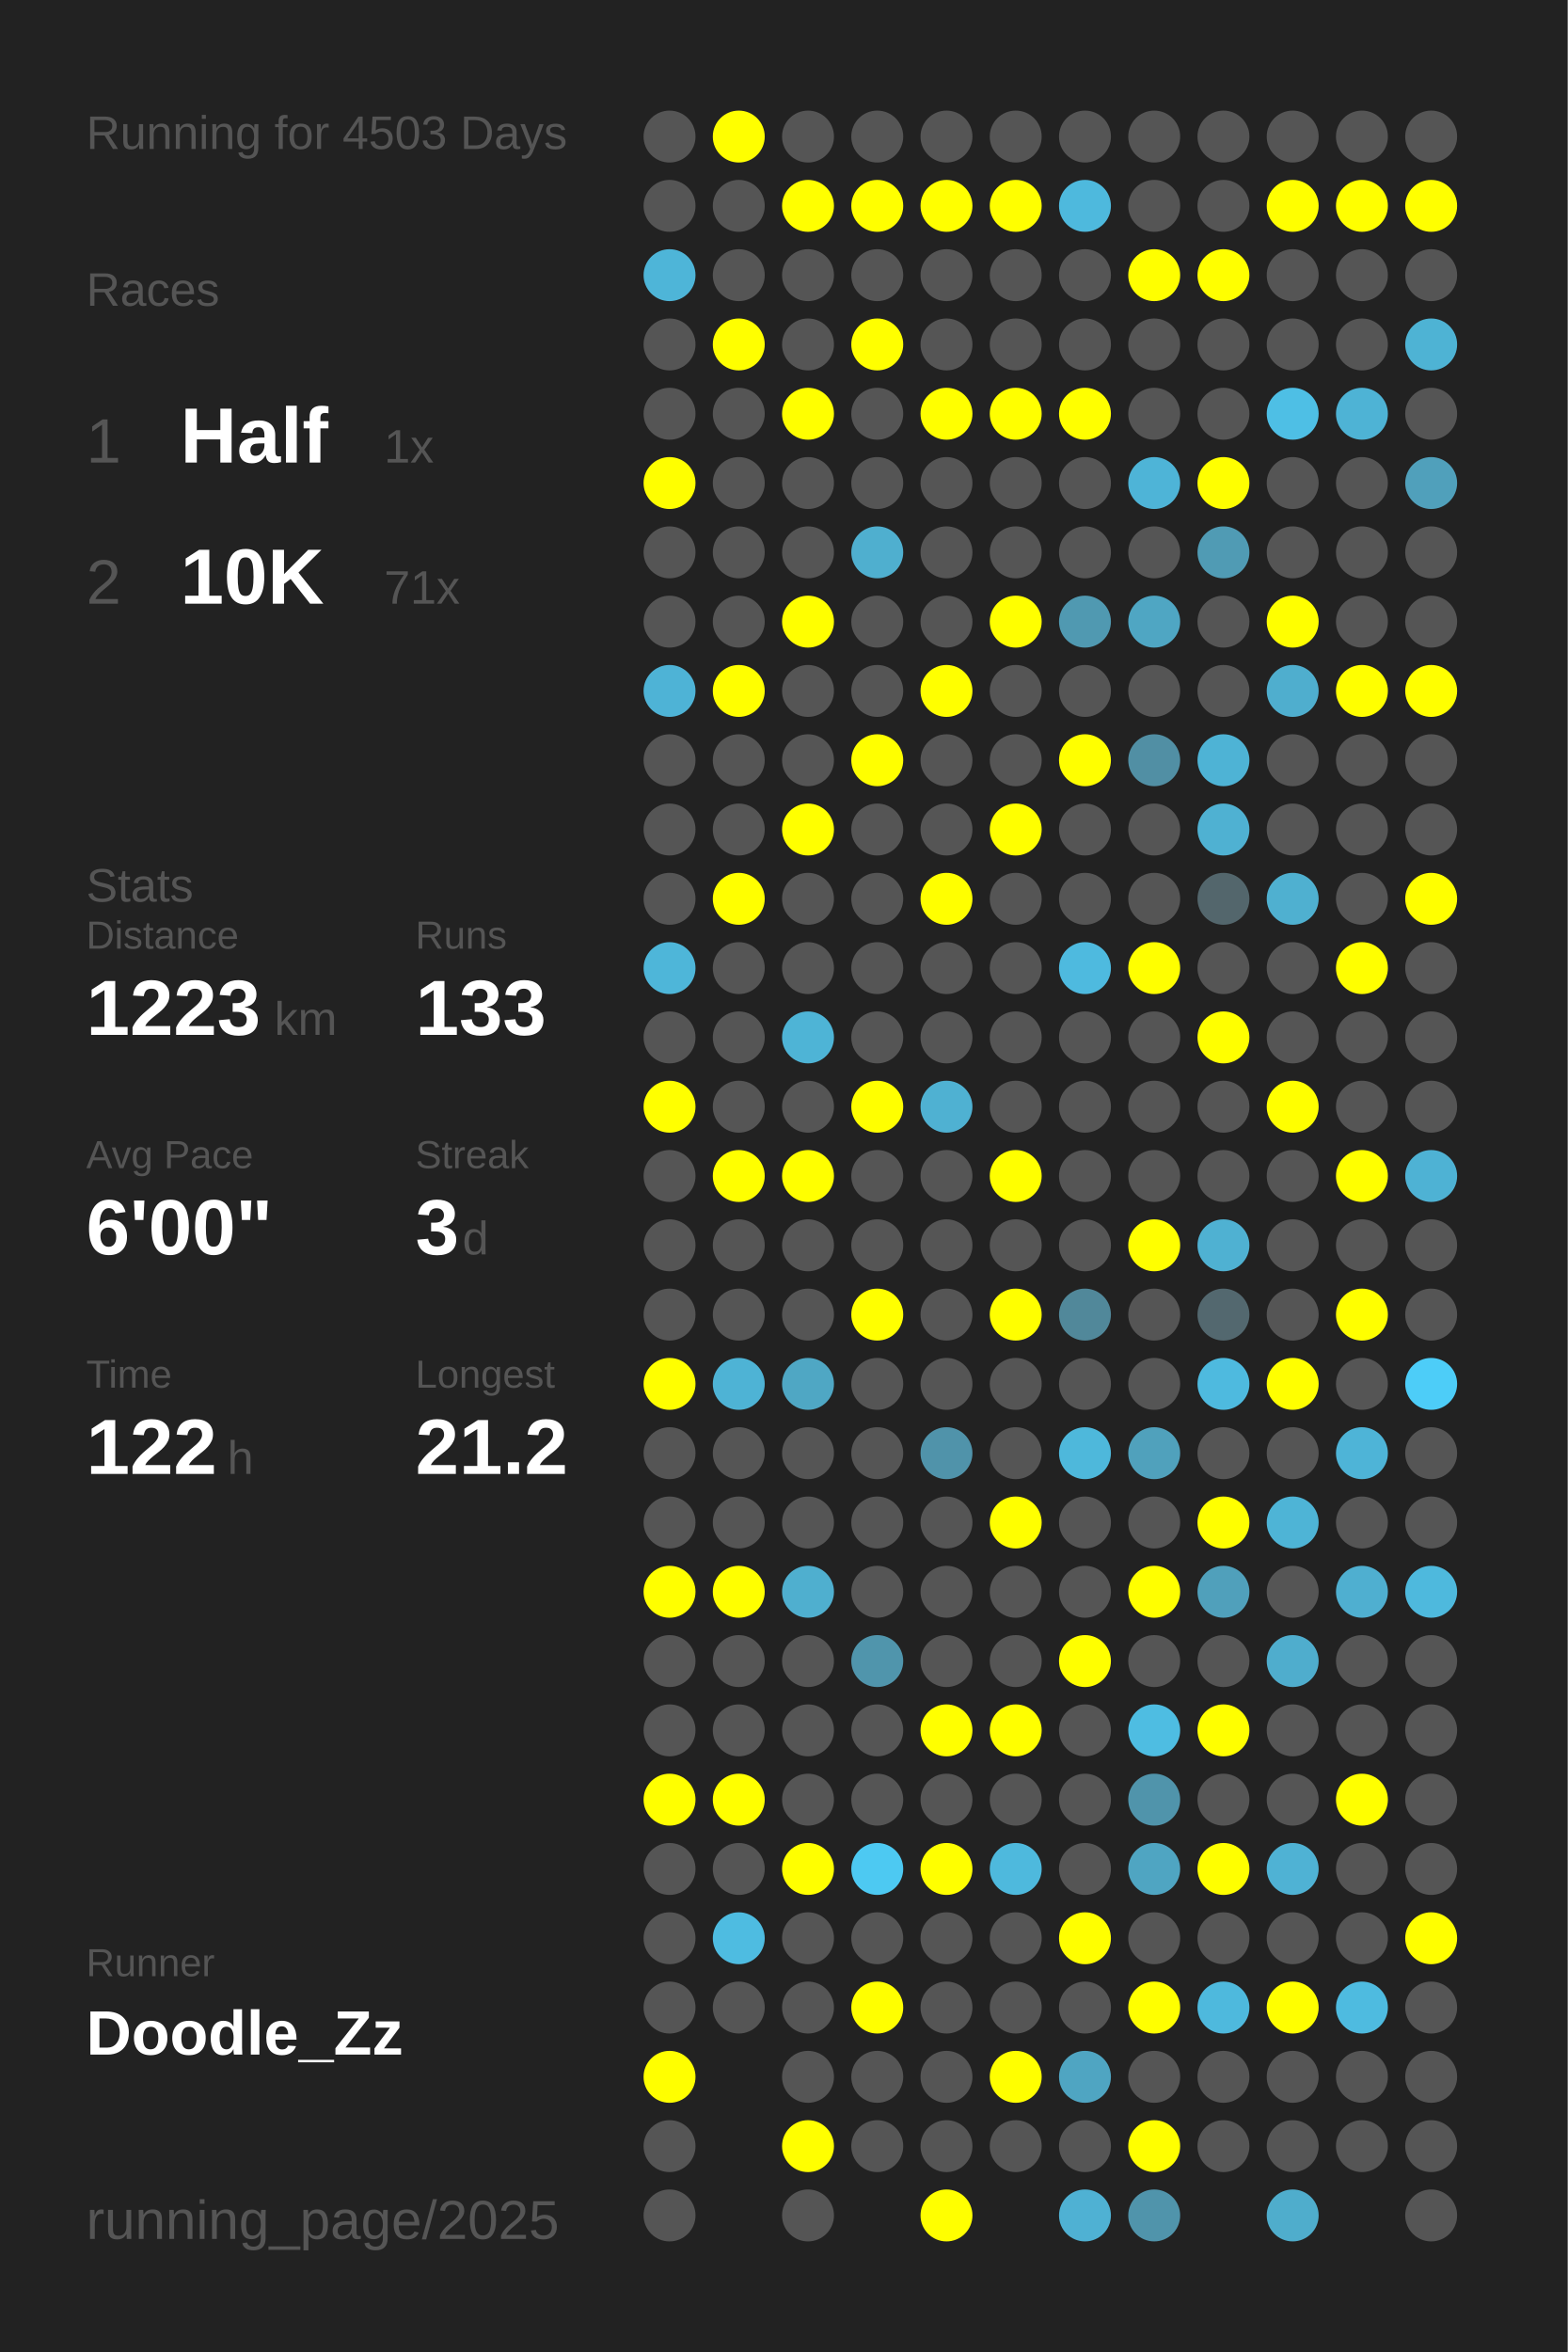
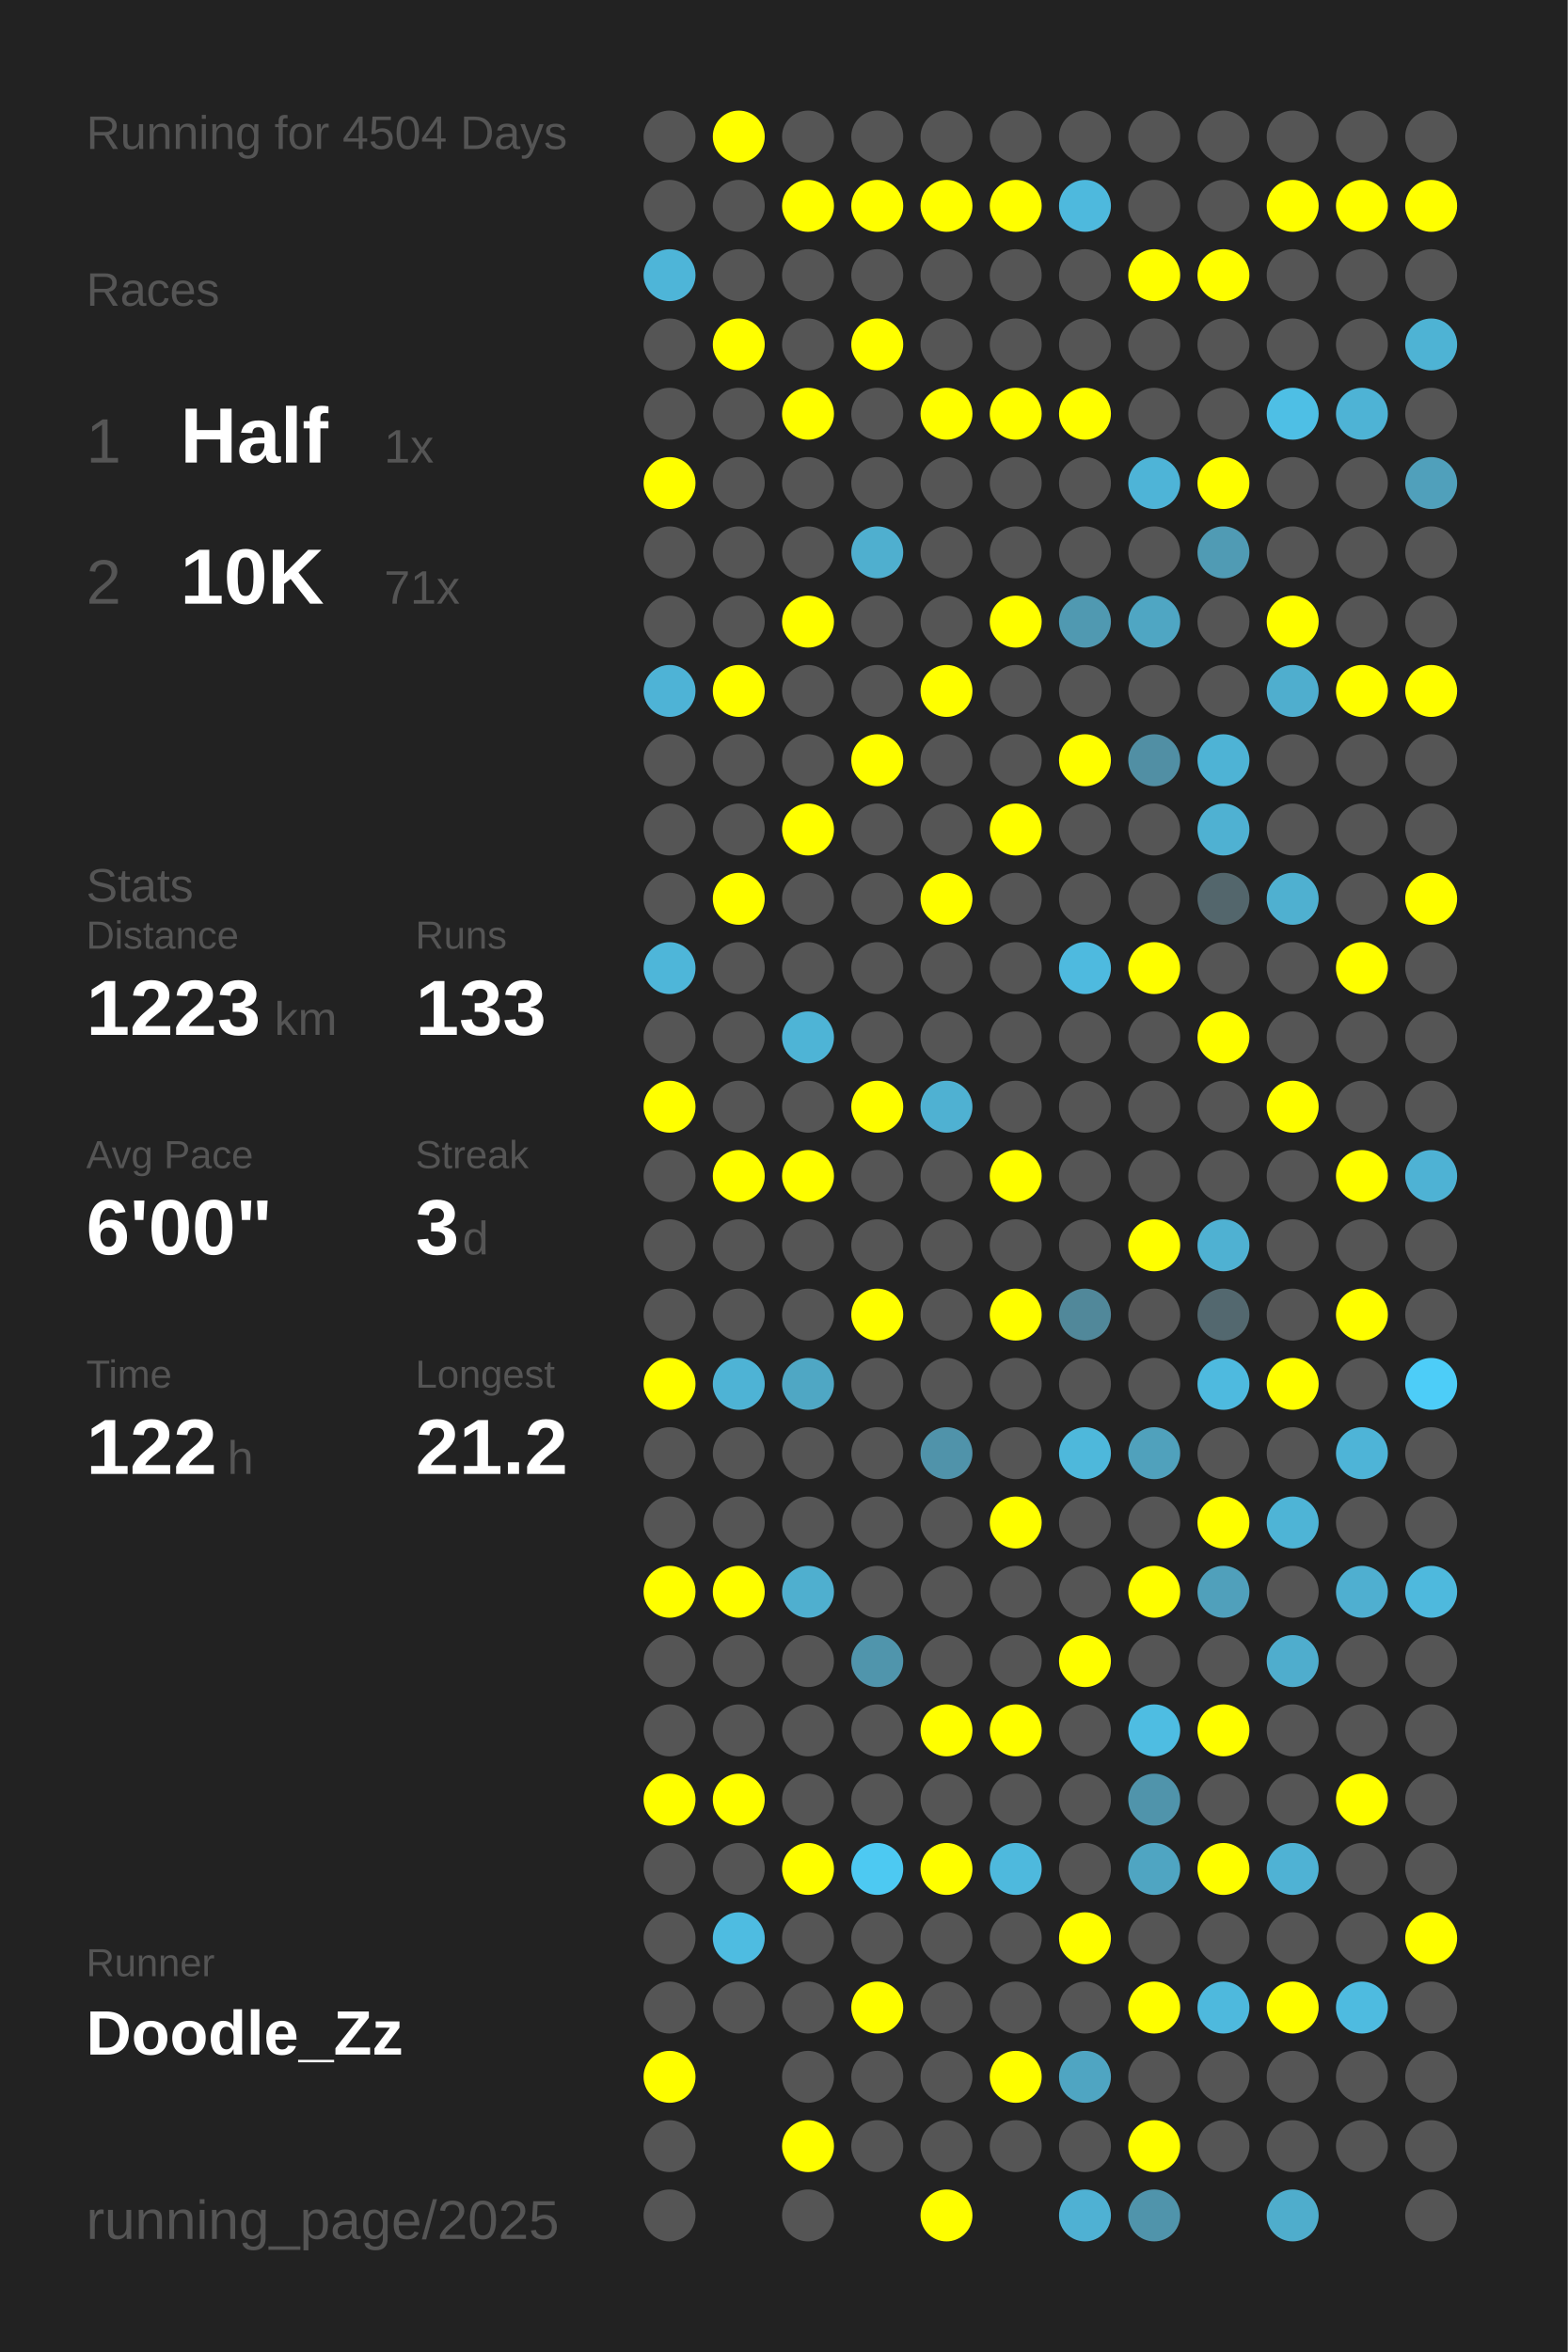
<svg xmlns="http://www.w3.org/2000/svg" baseProfile="full" height="300mm" version="1.1" viewBox="0,0,200,300" width="200mm">
  <defs />
  <rect fill="#222222" height="300" width="200" x="0" y="0" />
-   <text fill="#555555" style="font-size:6px; font-family:Arial;" x="11" y="19">Running for 4503 Days</text>
+   <text fill="#555555" style="font-size:6px; font-family:Arial;" x="11" y="19">Running for 4504 Days</text>
  <text fill="#555555" style="font-size:6px; font-family:Arial;" x="11" y="39">Races</text>
  <text fill="#555555" style="font-size:8px; font-family:Arial;" x="11" y="59">1</text>
  <text fill="#FFFFFF" style="font-size:10px; font-family:Arial; font-weight:bold;" x="23" y="59">Half</text>
  <text fill="#555555" style="font-size:6px; font-family:Arial;" x="49" y="59">1x</text>
  <text fill="#555555" style="font-size:8px; font-family:Arial;" x="11" y="77">2</text>
  <text fill="#FFFFFF" style="font-size:10px; font-family:Arial; font-weight:bold;" x="23" y="77">10K</text>
  <text fill="#555555" style="font-size:6px; font-family:Arial;" x="49" y="77">71x</text>
  <text fill="#555555" style="font-size:6px; font-family:Arial;" x="11" y="115">Stats</text>
  <text fill="#555555" style="font-size:5px; font-family:Arial;" x="11" y="121">Distance</text>
  <text fill="#FFFFFF" style="font-size:10px; font-family:Arial; font-weight:bold;" x="11" y="132">1223</text>
  <text fill="#555555" style="font-size:6px; font-family:Arial;" x="35" y="132">km</text>
  <text fill="#555555" style="font-size:5px; font-family:Arial;" x="53" y="121">Runs</text>
  <text fill="#FFFFFF" style="font-size:10px; font-family:Arial; font-weight:bold;" x="53" y="132">133</text>
  <text fill="#555555" style="font-size:5px; font-family:Arial;" x="11" y="149">Avg Pace</text>
  <text fill="#FFFFFF" style="font-size:10px; font-family:Arial; font-weight:bold;" x="11" y="160">6'00"</text>
  <text fill="#555555" style="font-size:5px; font-family:Arial;" x="53" y="149">Streak</text>
  <text fill="#FFFFFF" style="font-size:10px; font-family:Arial; font-weight:bold;" x="53" y="160">3</text>
  <text fill="#555555" style="font-size:6px; font-family:Arial;" x="59" y="160">d</text>
  <text fill="#555555" style="font-size:5px; font-family:Arial;" x="11" y="177">Time</text>
  <text fill="#FFFFFF" style="font-size:10px; font-family:Arial; font-weight:bold;" x="11" y="188">122</text>
  <text fill="#555555" style="font-size:6px; font-family:Arial;" x="29" y="188">h</text>
  <text fill="#555555" style="font-size:5px; font-family:Arial;" x="53" y="177">Longest</text>
  <text fill="#FFFFFF" style="font-size:10px; font-family:Arial; font-weight:bold;" x="53" y="188">21.2</text>
  <text fill="#555555" style="font-size:5px; font-family:Arial;" x="11" y="252.065">Runner</text>
  <text fill="#FFFFFF" style="font-size:8px; font-family:Arial; font-weight:bold;" x="11" y="262.065">Doodle_Zz</text>
  <text fill="#555555" style="font-size:7px; font-family:Arial;" x="11" y="285.581">running_page/2025</text>
  <circle cx="85.417" cy="17.419" fill="#555555" r="3.312" />
  <circle cx="85.417" cy="26.258" fill="#555555" r="3.312" />
  <circle cx="85.417" cy="35.097" fill="#4eb5d8" r="3.312" />
  <circle cx="85.417" cy="43.935" fill="#555555" r="3.312" />
  <circle cx="85.417" cy="52.774" fill="#555555" r="3.312" />
  <circle cx="85.417" cy="61.613" fill="#FFFF00" r="3.312" />
  <circle cx="85.417" cy="70.452" fill="#555555" r="3.312" />
  <circle cx="85.417" cy="79.29" fill="#555555" r="3.312" />
  <circle cx="85.417" cy="88.129" fill="#4eb3d6" r="3.312" />
  <circle cx="85.417" cy="96.968" fill="#555555" r="3.312" />
  <circle cx="85.417" cy="105.806" fill="#555555" r="3.312" />
  <circle cx="85.417" cy="114.645" fill="#555555" r="3.312" />
  <circle cx="85.417" cy="123.484" fill="#4eb6d9" r="3.312" />
  <circle cx="85.417" cy="132.323" fill="#555555" r="3.312" />
  <circle cx="85.417" cy="141.161" fill="#FFFF00" r="3.312" />
  <circle cx="85.417" cy="150" fill="#555555" r="3.312" />
  <circle cx="85.417" cy="158.839" fill="#555555" r="3.312" />
  <circle cx="85.417" cy="167.677" fill="#555555" r="3.312" />
  <circle cx="85.417" cy="176.516" fill="#FFFF00" r="3.312" />
  <circle cx="85.417" cy="185.355" fill="#555555" r="3.312" />
  <circle cx="85.417" cy="194.194" fill="#555555" r="3.312" />
  <circle cx="85.417" cy="203.032" fill="#FFFF00" r="3.312" />
  <circle cx="85.417" cy="211.871" fill="#555555" r="3.312" />
  <circle cx="85.417" cy="220.71" fill="#555555" r="3.312" />
  <circle cx="85.417" cy="229.548" fill="#FFFF00" r="3.312" />
  <circle cx="85.417" cy="238.387" fill="#555555" r="3.312" />
  <circle cx="85.417" cy="247.226" fill="#555555" r="3.312" />
  <circle cx="85.417" cy="256.065" fill="#555555" r="3.312" />
  <circle cx="85.417" cy="264.903" fill="#FFFF00" r="3.312" />
  <circle cx="85.417" cy="273.742" fill="#555555" r="3.312" />
  <circle cx="85.417" cy="282.581" fill="#555555" r="3.312" />
  <circle cx="94.25" cy="17.419" fill="#FFFF00" r="3.312" />
  <circle cx="94.25" cy="26.258" fill="#555555" r="3.312" />
  <circle cx="94.25" cy="35.097" fill="#555555" r="3.312" />
  <circle cx="94.25" cy="43.935" fill="#FFFF00" r="3.312" />
  <circle cx="94.25" cy="52.774" fill="#555555" r="3.312" />
  <circle cx="94.25" cy="61.613" fill="#555555" r="3.312" />
  <circle cx="94.25" cy="70.452" fill="#555555" r="3.312" />
  <circle cx="94.25" cy="79.29" fill="#555555" r="3.312" />
  <circle cx="94.25" cy="88.129" fill="#FFFF00" r="3.312" />
  <circle cx="94.25" cy="96.968" fill="#555555" r="3.312" />
  <circle cx="94.25" cy="105.806" fill="#555555" r="3.312" />
  <circle cx="94.25" cy="114.645" fill="#FFFF00" r="3.312" />
  <circle cx="94.25" cy="123.484" fill="#555555" r="3.312" />
  <circle cx="94.25" cy="132.323" fill="#555555" r="3.312" />
  <circle cx="94.25" cy="141.161" fill="#555555" r="3.312" />
  <circle cx="94.25" cy="150" fill="#FFFF00" r="3.312" />
  <circle cx="94.25" cy="158.839" fill="#555555" r="3.312" />
  <circle cx="94.25" cy="167.677" fill="#555555" r="3.312" />
  <circle cx="94.25" cy="176.516" fill="#4eb3d5" r="3.312" />
  <circle cx="94.25" cy="185.355" fill="#555555" r="3.312" />
  <circle cx="94.25" cy="194.194" fill="#555555" r="3.312" />
  <circle cx="94.25" cy="203.032" fill="#FFFF00" r="3.312" />
  <circle cx="94.25" cy="211.871" fill="#555555" r="3.312" />
  <circle cx="94.25" cy="220.71" fill="#555555" r="3.312" />
  <circle cx="94.25" cy="229.548" fill="#FFFF00" r="3.312" />
  <circle cx="94.25" cy="238.387" fill="#555555" r="3.312" />
  <circle cx="94.25" cy="247.226" fill="#4ebce1" r="3.312" />
  <circle cx="94.25" cy="256.065" fill="#555555" r="3.312" />
  <circle cx="103.083" cy="17.419" fill="#555555" r="3.312" />
  <circle cx="103.083" cy="26.258" fill="#FFFF00" r="3.312" />
  <circle cx="103.083" cy="35.097" fill="#555555" r="3.312" />
  <circle cx="103.083" cy="43.935" fill="#555555" r="3.312" />
  <circle cx="103.083" cy="52.774" fill="#FFFF00" r="3.312" />
  <circle cx="103.083" cy="61.613" fill="#555555" r="3.312" />
  <circle cx="103.083" cy="70.452" fill="#555555" r="3.312" />
  <circle cx="103.083" cy="79.29" fill="#FFFF00" r="3.312" />
  <circle cx="103.083" cy="88.129" fill="#555555" r="3.312" />
  <circle cx="103.083" cy="96.968" fill="#555555" r="3.312" />
  <circle cx="103.083" cy="105.806" fill="#FFFF00" r="3.312" />
  <circle cx="103.083" cy="114.645" fill="#555555" r="3.312" />
  <circle cx="103.083" cy="123.484" fill="#555555" r="3.312" />
  <circle cx="103.083" cy="132.323" fill="#4eb4d6" r="3.312" />
  <circle cx="103.083" cy="141.161" fill="#555555" r="3.312" />
  <circle cx="103.083" cy="150" fill="#FFFF00" r="3.312" />
  <circle cx="103.083" cy="158.839" fill="#555555" r="3.312" />
  <circle cx="103.083" cy="167.677" fill="#555555" r="3.312" />
  <circle cx="103.083" cy="176.516" fill="#4fa7c4" r="3.312" />
  <circle cx="103.083" cy="185.355" fill="#555555" r="3.312" />
  <circle cx="103.083" cy="194.194" fill="#555555" r="3.312" />
  <circle cx="103.083" cy="203.032" fill="#4fafcf" r="3.312" />
  <circle cx="103.083" cy="211.871" fill="#555555" r="3.312" />
  <circle cx="103.083" cy="220.71" fill="#555555" r="3.312" />
  <circle cx="103.083" cy="229.548" fill="#555555" r="3.312" />
  <circle cx="103.083" cy="238.387" fill="#FFFF00" r="3.312" />
  <circle cx="103.083" cy="247.226" fill="#555555" r="3.312" />
  <circle cx="103.083" cy="256.065" fill="#555555" r="3.312" />
  <circle cx="103.083" cy="264.903" fill="#555555" r="3.312" />
  <circle cx="103.083" cy="273.742" fill="#FFFF00" r="3.312" />
  <circle cx="103.083" cy="282.581" fill="#555555" r="3.312" />
  <circle cx="111.917" cy="17.419" fill="#555555" r="3.312" />
  <circle cx="111.917" cy="26.258" fill="#FFFF00" r="3.312" />
  <circle cx="111.917" cy="35.097" fill="#555555" r="3.312" />
  <circle cx="111.917" cy="43.935" fill="#FFFF00" r="3.312" />
  <circle cx="111.917" cy="52.774" fill="#555555" r="3.312" />
  <circle cx="111.917" cy="61.613" fill="#555555" r="3.312" />
  <circle cx="111.917" cy="70.452" fill="#4fafcf" r="3.312" />
  <circle cx="111.917" cy="79.29" fill="#555555" r="3.312" />
  <circle cx="111.917" cy="88.129" fill="#555555" r="3.312" />
  <circle cx="111.917" cy="96.968" fill="#FFFF00" r="3.312" />
  <circle cx="111.917" cy="105.806" fill="#555555" r="3.312" />
  <circle cx="111.917" cy="114.645" fill="#555555" r="3.312" />
  <circle cx="111.917" cy="123.484" fill="#555555" r="3.312" />
  <circle cx="111.917" cy="132.323" fill="#555555" r="3.312" />
  <circle cx="111.917" cy="141.161" fill="#FFFF00" r="3.312" />
  <circle cx="111.917" cy="150" fill="#555555" r="3.312" />
  <circle cx="111.917" cy="158.839" fill="#555555" r="3.312" />
  <circle cx="111.917" cy="167.677" fill="#FFFF00" r="3.312" />
  <circle cx="111.917" cy="176.516" fill="#555555" r="3.312" />
  <circle cx="111.917" cy="185.355" fill="#555555" r="3.312" />
  <circle cx="111.917" cy="194.194" fill="#555555" r="3.312" />
  <circle cx="111.917" cy="203.032" fill="#555555" r="3.312" />
  <circle cx="111.917" cy="211.871" fill="#5095ac" r="3.312" />
  <circle cx="111.917" cy="220.71" fill="#555555" r="3.312" />
  <circle cx="111.917" cy="229.548" fill="#555555" r="3.312" />
  <circle cx="111.917" cy="238.387" fill="#4dc9f2" r="3.312" />
  <circle cx="111.917" cy="247.226" fill="#555555" r="3.312" />
  <circle cx="111.917" cy="256.065" fill="#FFFF00" r="3.312" />
  <circle cx="111.917" cy="264.903" fill="#555555" r="3.312" />
  <circle cx="111.917" cy="273.742" fill="#555555" r="3.312" />
  <circle cx="120.75" cy="17.419" fill="#555555" r="3.312" />
  <circle cx="120.75" cy="26.258" fill="#FFFF00" r="3.312" />
  <circle cx="120.75" cy="35.097" fill="#555555" r="3.312" />
  <circle cx="120.75" cy="43.935" fill="#555555" r="3.312" />
  <circle cx="120.75" cy="52.774" fill="#FFFF00" r="3.312" />
  <circle cx="120.75" cy="61.613" fill="#555555" r="3.312" />
  <circle cx="120.75" cy="70.452" fill="#555555" r="3.312" />
  <circle cx="120.75" cy="79.29" fill="#555555" r="3.312" />
  <circle cx="120.75" cy="88.129" fill="#FFFF00" r="3.312" />
  <circle cx="120.75" cy="96.968" fill="#555555" r="3.312" />
  <circle cx="120.75" cy="105.806" fill="#555555" r="3.312" />
  <circle cx="120.75" cy="114.645" fill="#FFFF00" r="3.312" />
  <circle cx="120.75" cy="123.484" fill="#555555" r="3.312" />
  <circle cx="120.75" cy="132.323" fill="#555555" r="3.312" />
  <circle cx="120.75" cy="141.161" fill="#4fb1d2" r="3.312" />
  <circle cx="120.75" cy="150" fill="#555555" r="3.312" />
  <circle cx="120.75" cy="158.839" fill="#555555" r="3.312" />
  <circle cx="120.75" cy="167.677" fill="#555555" r="3.312" />
  <circle cx="120.75" cy="176.516" fill="#555555" r="3.312" />
  <circle cx="120.75" cy="185.355" fill="#5093aa" r="3.312" />
  <circle cx="120.75" cy="194.194" fill="#555555" r="3.312" />
  <circle cx="120.75" cy="203.032" fill="#555555" r="3.312" />
  <circle cx="120.75" cy="211.871" fill="#555555" r="3.312" />
  <circle cx="120.75" cy="220.71" fill="#FFFF00" r="3.312" />
  <circle cx="120.75" cy="229.548" fill="#555555" r="3.312" />
  <circle cx="120.75" cy="238.387" fill="#FFFF00" r="3.312" />
  <circle cx="120.75" cy="247.226" fill="#555555" r="3.312" />
  <circle cx="120.75" cy="256.065" fill="#555555" r="3.312" />
  <circle cx="120.75" cy="264.903" fill="#555555" r="3.312" />
  <circle cx="120.75" cy="273.742" fill="#555555" r="3.312" />
  <circle cx="120.75" cy="282.581" fill="#FFFF00" r="3.312" />
  <circle cx="129.583" cy="17.419" fill="#555555" r="3.312" />
  <circle cx="129.583" cy="26.258" fill="#FFFF00" r="3.312" />
  <circle cx="129.583" cy="35.097" fill="#555555" r="3.312" />
  <circle cx="129.583" cy="43.935" fill="#555555" r="3.312" />
  <circle cx="129.583" cy="52.774" fill="#FFFF00" r="3.312" />
  <circle cx="129.583" cy="61.613" fill="#555555" r="3.312" />
  <circle cx="129.583" cy="70.452" fill="#555555" r="3.312" />
  <circle cx="129.583" cy="79.29" fill="#FFFF00" r="3.312" />
  <circle cx="129.583" cy="88.129" fill="#555555" r="3.312" />
  <circle cx="129.583" cy="96.968" fill="#555555" r="3.312" />
  <circle cx="129.583" cy="105.806" fill="#FFFF00" r="3.312" />
  <circle cx="129.583" cy="114.645" fill="#555555" r="3.312" />
  <circle cx="129.583" cy="123.484" fill="#555555" r="3.312" />
  <circle cx="129.583" cy="132.323" fill="#555555" r="3.312" />
  <circle cx="129.583" cy="141.161" fill="#555555" r="3.312" />
  <circle cx="129.583" cy="150" fill="#FFFF00" r="3.312" />
  <circle cx="129.583" cy="158.839" fill="#555555" r="3.312" />
  <circle cx="129.583" cy="167.677" fill="#FFFF00" r="3.312" />
  <circle cx="129.583" cy="176.516" fill="#555555" r="3.312" />
  <circle cx="129.583" cy="185.355" fill="#555555" r="3.312" />
  <circle cx="129.583" cy="194.194" fill="#FFFF00" r="3.312" />
  <circle cx="129.583" cy="203.032" fill="#555555" r="3.312" />
  <circle cx="129.583" cy="211.871" fill="#555555" r="3.312" />
  <circle cx="129.583" cy="220.71" fill="#FFFF00" r="3.312" />
  <circle cx="129.583" cy="229.548" fill="#555555" r="3.312" />
  <circle cx="129.583" cy="238.387" fill="#4eb9dd" r="3.312" />
  <circle cx="129.583" cy="247.226" fill="#555555" r="3.312" />
  <circle cx="129.583" cy="256.065" fill="#555555" r="3.312" />
  <circle cx="129.583" cy="264.903" fill="#FFFF00" r="3.312" />
  <circle cx="129.583" cy="273.742" fill="#555555" r="3.312" />
  <circle cx="138.417" cy="17.419" fill="#555555" r="3.312" />
  <circle cx="138.417" cy="26.258" fill="#4eb9dd" r="3.312" />
  <circle cx="138.417" cy="35.097" fill="#555555" r="3.312" />
  <circle cx="138.417" cy="43.935" fill="#555555" r="3.312" />
  <circle cx="138.417" cy="52.774" fill="#FFFF00" r="3.312" />
  <circle cx="138.417" cy="61.613" fill="#555555" r="3.312" />
  <circle cx="138.417" cy="70.452" fill="#555555" r="3.312" />
  <circle cx="138.417" cy="79.29" fill="#5099b1" r="3.312" />
  <circle cx="138.417" cy="88.129" fill="#555555" r="3.312" />
  <circle cx="138.417" cy="96.968" fill="#FFFF00" r="3.312" />
  <circle cx="138.417" cy="105.806" fill="#555555" r="3.312" />
  <circle cx="138.417" cy="114.645" fill="#555555" r="3.312" />
  <circle cx="138.417" cy="123.484" fill="#4ebadf" r="3.312" />
  <circle cx="138.417" cy="132.323" fill="#555555" r="3.312" />
  <circle cx="138.417" cy="141.161" fill="#555555" r="3.312" />
  <circle cx="138.417" cy="150" fill="#555555" r="3.312" />
  <circle cx="138.417" cy="158.839" fill="#555555" r="3.312" />
  <circle cx="138.417" cy="167.677" fill="#51889a" r="3.312" />
  <circle cx="138.417" cy="176.516" fill="#555555" r="3.312" />
  <circle cx="138.417" cy="185.355" fill="#4eb8db" r="3.312" />
  <circle cx="138.417" cy="194.194" fill="#555555" r="3.312" />
  <circle cx="138.417" cy="203.032" fill="#555555" r="3.312" />
  <circle cx="138.417" cy="211.871" fill="#FFFF00" r="3.312" />
  <circle cx="138.417" cy="220.71" fill="#555555" r="3.312" />
  <circle cx="138.417" cy="229.548" fill="#555555" r="3.312" />
  <circle cx="138.417" cy="238.387" fill="#555555" r="3.312" />
  <circle cx="138.417" cy="247.226" fill="#FFFF00" r="3.312" />
  <circle cx="138.417" cy="256.065" fill="#555555" r="3.312" />
  <circle cx="138.417" cy="264.903" fill="#4fa5c2" r="3.312" />
  <circle cx="138.417" cy="273.742" fill="#555555" r="3.312" />
  <circle cx="138.417" cy="282.581" fill="#4fb1d3" r="3.312" />
  <circle cx="147.25" cy="17.419" fill="#555555" r="3.312" />
  <circle cx="147.25" cy="26.258" fill="#555555" r="3.312" />
  <circle cx="147.25" cy="35.097" fill="#FFFF00" r="3.312" />
  <circle cx="147.25" cy="43.935" fill="#555555" r="3.312" />
  <circle cx="147.25" cy="52.774" fill="#555555" r="3.312" />
  <circle cx="147.25" cy="61.613" fill="#4eb4d7" r="3.312" />
  <circle cx="147.25" cy="70.452" fill="#555555" r="3.312" />
  <circle cx="147.25" cy="79.29" fill="#4fa6c3" r="3.312" />
  <circle cx="147.25" cy="88.129" fill="#555555" r="3.312" />
  <circle cx="147.25" cy="96.968" fill="#518fa4" r="3.312" />
  <circle cx="147.25" cy="105.806" fill="#555555" r="3.312" />
  <circle cx="147.25" cy="114.645" fill="#555555" r="3.312" />
  <circle cx="147.25" cy="123.484" fill="#FFFF00" r="3.312" />
  <circle cx="147.25" cy="132.323" fill="#555555" r="3.312" />
  <circle cx="147.25" cy="141.161" fill="#555555" r="3.312" />
  <circle cx="147.25" cy="150" fill="#555555" r="3.312" />
  <circle cx="147.25" cy="158.839" fill="#FFFF00" r="3.312" />
  <circle cx="147.25" cy="167.677" fill="#555555" r="3.312" />
  <circle cx="147.25" cy="176.516" fill="#555555" r="3.312" />
  <circle cx="147.25" cy="185.355" fill="#50a1bc" r="3.312" />
  <circle cx="147.25" cy="194.194" fill="#555555" r="3.312" />
  <circle cx="147.25" cy="203.032" fill="#FFFF00" r="3.312" />
  <circle cx="147.25" cy="211.871" fill="#555555" r="3.312" />
  <circle cx="147.25" cy="220.71" fill="#4ebde2" r="3.312" />
  <circle cx="147.25" cy="229.548" fill="#5094ab" r="3.312" />
  <circle cx="147.25" cy="238.387" fill="#4fa5c2" r="3.312" />
  <circle cx="147.25" cy="247.226" fill="#555555" r="3.312" />
  <circle cx="147.25" cy="256.065" fill="#FFFF00" r="3.312" />
  <circle cx="147.25" cy="264.903" fill="#555555" r="3.312" />
  <circle cx="147.25" cy="273.742" fill="#FFFF00" r="3.312" />
  <circle cx="147.25" cy="282.581" fill="#5094ab" r="3.312" />
  <circle cx="156.083" cy="17.419" fill="#555555" r="3.312" />
  <circle cx="156.083" cy="26.258" fill="#555555" r="3.312" />
  <circle cx="156.083" cy="35.097" fill="#FFFF00" r="3.312" />
  <circle cx="156.083" cy="43.935" fill="#555555" r="3.312" />
  <circle cx="156.083" cy="52.774" fill="#555555" r="3.312" />
  <circle cx="156.083" cy="61.613" fill="#FFFF00" r="3.312" />
  <circle cx="156.083" cy="70.452" fill="#509bb4" r="3.312" />
  <circle cx="156.083" cy="79.29" fill="#555555" r="3.312" />
  <circle cx="156.083" cy="88.129" fill="#555555" r="3.312" />
  <circle cx="156.083" cy="96.968" fill="#4eb3d5" r="3.312" />
  <circle cx="156.083" cy="105.806" fill="#4fb1d2" r="3.312" />
  <circle cx="156.083" cy="114.645" fill="#53666c" r="3.312" />
  <circle cx="156.083" cy="123.484" fill="#555555" r="3.312" />
  <circle cx="156.083" cy="132.323" fill="#FFFF00" r="3.312" />
  <circle cx="156.083" cy="141.161" fill="#555555" r="3.312" />
  <circle cx="156.083" cy="150" fill="#555555" r="3.312" />
  <circle cx="156.083" cy="158.839" fill="#4fb1d2" r="3.312" />
  <circle cx="156.083" cy="167.677" fill="#53686f" r="3.312" />
  <circle cx="156.083" cy="176.516" fill="#4ebadf" r="3.312" />
  <circle cx="156.083" cy="185.355" fill="#555555" r="3.312" />
  <circle cx="156.083" cy="194.194" fill="#FFFF00" r="3.312" />
  <circle cx="156.083" cy="203.032" fill="#50a0bb" r="3.312" />
  <circle cx="156.083" cy="211.871" fill="#555555" r="3.312" />
  <circle cx="156.083" cy="220.71" fill="#FFFF00" r="3.312" />
  <circle cx="156.083" cy="229.548" fill="#555555" r="3.312" />
  <circle cx="156.083" cy="238.387" fill="#FFFF00" r="3.312" />
  <circle cx="156.083" cy="247.226" fill="#555555" r="3.312" />
  <circle cx="156.083" cy="256.065" fill="#4eb9dd" r="3.312" />
  <circle cx="156.083" cy="264.903" fill="#555555" r="3.312" />
  <circle cx="156.083" cy="273.742" fill="#555555" r="3.312" />
  <circle cx="164.917" cy="17.419" fill="#555555" r="3.312" />
  <circle cx="164.917" cy="26.258" fill="#FFFF00" r="3.312" />
  <circle cx="164.917" cy="35.097" fill="#555555" r="3.312" />
  <circle cx="164.917" cy="43.935" fill="#555555" r="3.312" />
  <circle cx="164.917" cy="52.774" fill="#4ebfe5" r="3.312" />
  <circle cx="164.917" cy="61.613" fill="#555555" r="3.312" />
  <circle cx="164.917" cy="70.452" fill="#555555" r="3.312" />
  <circle cx="164.917" cy="79.29" fill="#FFFF00" r="3.312" />
  <circle cx="164.917" cy="88.129" fill="#4faece" r="3.312" />
  <circle cx="164.917" cy="96.968" fill="#555555" r="3.312" />
  <circle cx="164.917" cy="105.806" fill="#555555" r="3.312" />
  <circle cx="164.917" cy="114.645" fill="#4fb0d0" r="3.312" />
  <circle cx="164.917" cy="123.484" fill="#555555" r="3.312" />
  <circle cx="164.917" cy="132.323" fill="#555555" r="3.312" />
  <circle cx="164.917" cy="141.161" fill="#FFFF00" r="3.312" />
  <circle cx="164.917" cy="150" fill="#555555" r="3.312" />
  <circle cx="164.917" cy="158.839" fill="#555555" r="3.312" />
  <circle cx="164.917" cy="167.677" fill="#555555" r="3.312" />
  <circle cx="164.917" cy="176.516" fill="#FFFF00" r="3.312" />
  <circle cx="164.917" cy="185.355" fill="#555555" r="3.312" />
  <circle cx="164.917" cy="194.194" fill="#4eb4d6" r="3.312" />
  <circle cx="164.917" cy="203.032" fill="#555555" r="3.312" />
  <circle cx="164.917" cy="211.871" fill="#4fadcd" r="3.312" />
  <circle cx="164.917" cy="220.71" fill="#555555" r="3.312" />
  <circle cx="164.917" cy="229.548" fill="#555555" r="3.312" />
  <circle cx="164.917" cy="238.387" fill="#4fb2d4" r="3.312" />
  <circle cx="164.917" cy="247.226" fill="#555555" r="3.312" />
  <circle cx="164.917" cy="256.065" fill="#FFFF00" r="3.312" />
  <circle cx="164.917" cy="264.903" fill="#555555" r="3.312" />
  <circle cx="164.917" cy="273.742" fill="#555555" r="3.312" />
  <circle cx="164.917" cy="282.581" fill="#4fadcc" r="3.312" />
  <circle cx="173.75" cy="17.419" fill="#555555" r="3.312" />
  <circle cx="173.75" cy="26.258" fill="#FFFF00" r="3.312" />
  <circle cx="173.75" cy="35.097" fill="#555555" r="3.312" />
  <circle cx="173.75" cy="43.935" fill="#555555" r="3.312" />
  <circle cx="173.75" cy="52.774" fill="#4eb3d5" r="3.312" />
  <circle cx="173.75" cy="61.613" fill="#555555" r="3.312" />
  <circle cx="173.75" cy="70.452" fill="#555555" r="3.312" />
  <circle cx="173.75" cy="79.29" fill="#555555" r="3.312" />
  <circle cx="173.75" cy="88.129" fill="#FFFF00" r="3.312" />
  <circle cx="173.75" cy="96.968" fill="#555555" r="3.312" />
  <circle cx="173.75" cy="105.806" fill="#555555" r="3.312" />
  <circle cx="173.75" cy="114.645" fill="#555555" r="3.312" />
  <circle cx="173.75" cy="123.484" fill="#FFFF00" r="3.312" />
  <circle cx="173.75" cy="132.323" fill="#555555" r="3.312" />
  <circle cx="173.75" cy="141.161" fill="#555555" r="3.312" />
  <circle cx="173.75" cy="150" fill="#FFFF00" r="3.312" />
  <circle cx="173.75" cy="158.839" fill="#555555" r="3.312" />
  <circle cx="173.75" cy="167.677" fill="#FFFF00" r="3.312" />
  <circle cx="173.75" cy="176.516" fill="#555555" r="3.312" />
  <circle cx="173.75" cy="185.355" fill="#4eb4d7" r="3.312" />
  <circle cx="173.75" cy="194.194" fill="#555555" r="3.312" />
  <circle cx="173.75" cy="203.032" fill="#4fafd0" r="3.312" />
  <circle cx="173.75" cy="211.871" fill="#555555" r="3.312" />
  <circle cx="173.75" cy="220.71" fill="#555555" r="3.312" />
  <circle cx="173.75" cy="229.548" fill="#FFFF00" r="3.312" />
  <circle cx="173.75" cy="238.387" fill="#555555" r="3.312" />
  <circle cx="173.75" cy="247.226" fill="#555555" r="3.312" />
  <circle cx="173.75" cy="256.065" fill="#4ebbe0" r="3.312" />
  <circle cx="173.75" cy="264.903" fill="#555555" r="3.312" />
  <circle cx="173.75" cy="273.742" fill="#555555" r="3.312" />
  <circle cx="182.583" cy="17.419" fill="#555555" r="3.312" />
  <circle cx="182.583" cy="26.258" fill="#FFFF00" r="3.312" />
  <circle cx="182.583" cy="35.097" fill="#555555" r="3.312" />
  <circle cx="182.583" cy="43.935" fill="#4eb3d4" r="3.312" />
  <circle cx="182.583" cy="52.774" fill="#555555" r="3.312" />
  <circle cx="182.583" cy="61.613" fill="#50a0bb" r="3.312" />
  <circle cx="182.583" cy="70.452" fill="#555555" r="3.312" />
  <circle cx="182.583" cy="79.29" fill="#555555" r="3.312" />
  <circle cx="182.583" cy="88.129" fill="#FFFF00" r="3.312" />
  <circle cx="182.583" cy="96.968" fill="#555555" r="3.312" />
  <circle cx="182.583" cy="105.806" fill="#555555" r="3.312" />
  <circle cx="182.583" cy="114.645" fill="#FFFF00" r="3.312" />
  <circle cx="182.583" cy="123.484" fill="#555555" r="3.312" />
  <circle cx="182.583" cy="132.323" fill="#555555" r="3.312" />
  <circle cx="182.583" cy="141.161" fill="#555555" r="3.312" />
  <circle cx="182.583" cy="150" fill="#4eb2d4" r="3.312" />
  <circle cx="182.583" cy="158.839" fill="#555555" r="3.312" />
  <circle cx="182.583" cy="167.677" fill="#555555" r="3.312" />
  <circle cx="182.583" cy="176.516" fill="#4dcdf8" r="3.312" />
  <circle cx="182.583" cy="185.355" fill="#555555" r="3.312" />
  <circle cx="182.583" cy="194.194" fill="#555555" r="3.312" />
  <circle cx="182.583" cy="203.032" fill="#4eb9dd" r="3.312" />
  <circle cx="182.583" cy="211.871" fill="#555555" r="3.312" />
  <circle cx="182.583" cy="220.71" fill="#555555" r="3.312" />
  <circle cx="182.583" cy="229.548" fill="#555555" r="3.312" />
  <circle cx="182.583" cy="238.387" fill="#555555" r="3.312" />
  <circle cx="182.583" cy="247.226" fill="#FFFF00" r="3.312" />
  <circle cx="182.583" cy="256.065" fill="#555555" r="3.312" />
  <circle cx="182.583" cy="264.903" fill="#555555" r="3.312" />
  <circle cx="182.583" cy="273.742" fill="#555555" r="3.312" />
  <circle cx="182.583" cy="282.581" fill="#555555" r="3.312" />
</svg>
